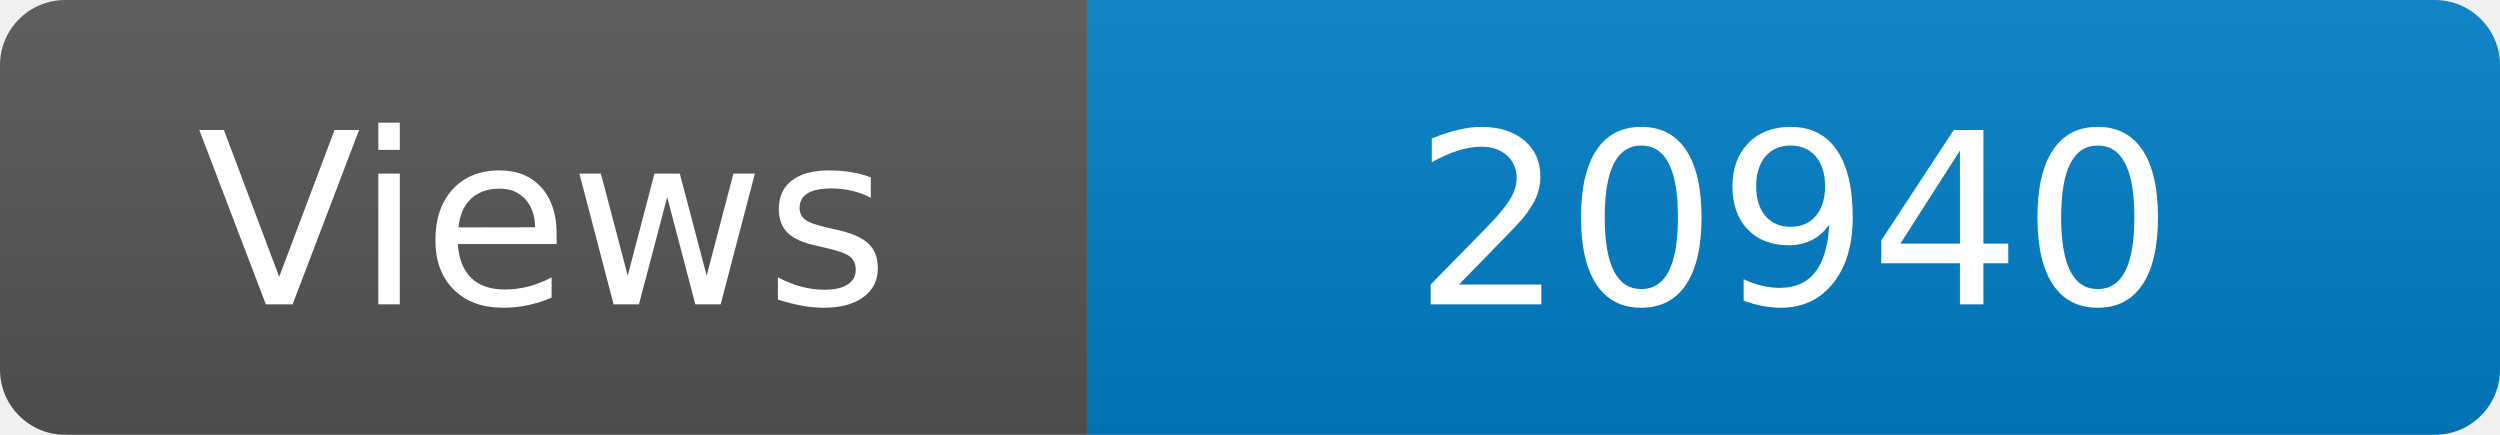
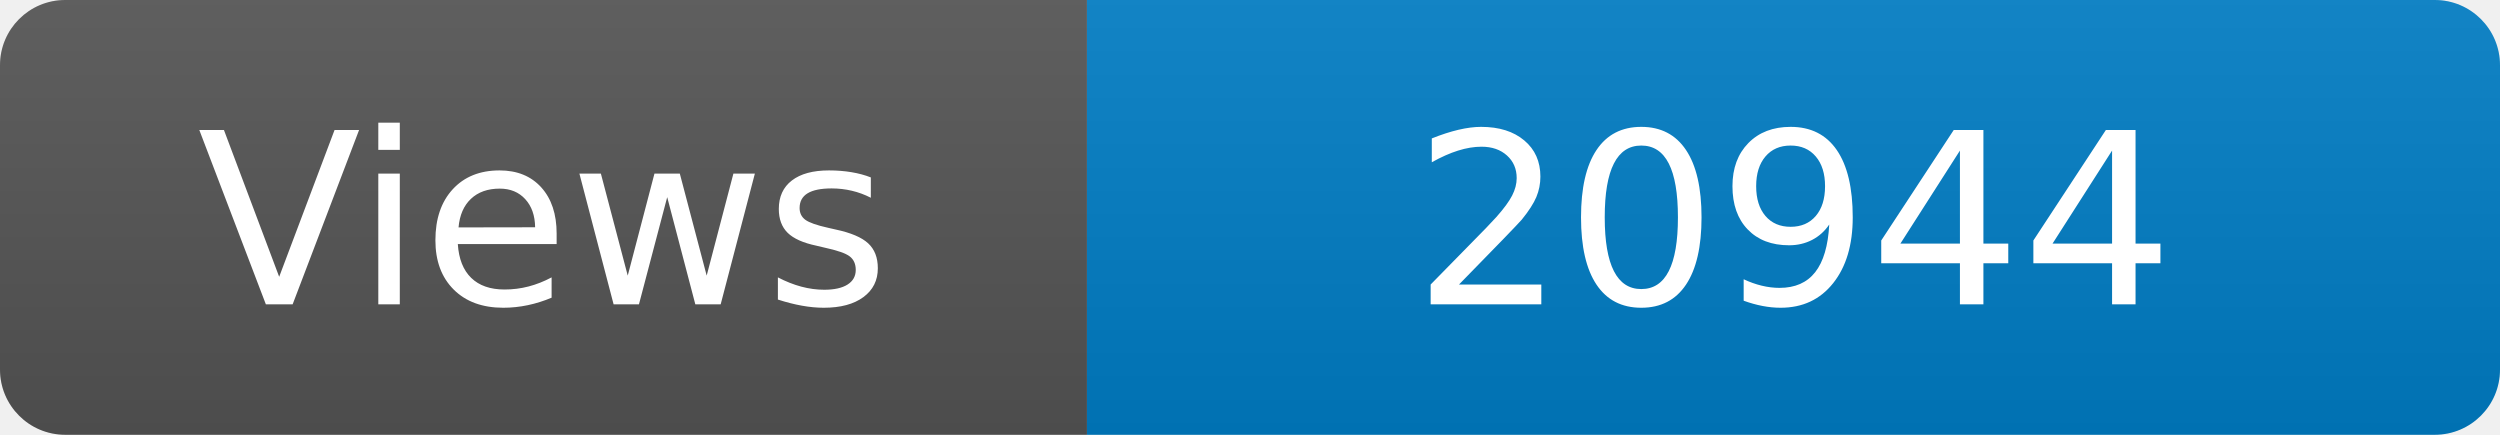
<svg xmlns="http://www.w3.org/2000/svg" width="115" height="20" role="img" aria-label="Maintained?: yes">
  <linearGradient id="s" x2="0" y2="100%">
    <stop offset="0" stop-color="#bbb" stop-opacity=".1" />
    <stop offset="1" stop-opacity=".1" />
  </linearGradient>
  <clipPath id="r">
    <rect width="115" height="20" rx="3" fill="#fff" />
  </clipPath>
  <g clip-path="url(#r)">
    <rect width="50" height="20" fill="#555" />
    <rect x="50" width="160" height="20" fill="#007ec6" />
    <rect width="115" height="20" fill="url(#s)" />
  </g>
  <g fill="#fff" text-anchor="middle" font-family="Verdana,Geneva,DejaVu Sans,sans-serif" font-size="110">
    <text x="250" y="140" transform="scale(.1)" fill="#fff">Views</text>
-     <text x="825" y="140" transform="scale(.1)" fill="#fff">20940</text>
+     <text x="825" y="140" transform="scale(.1)" fill="#fff">20944</text>
  </g>
</svg>
